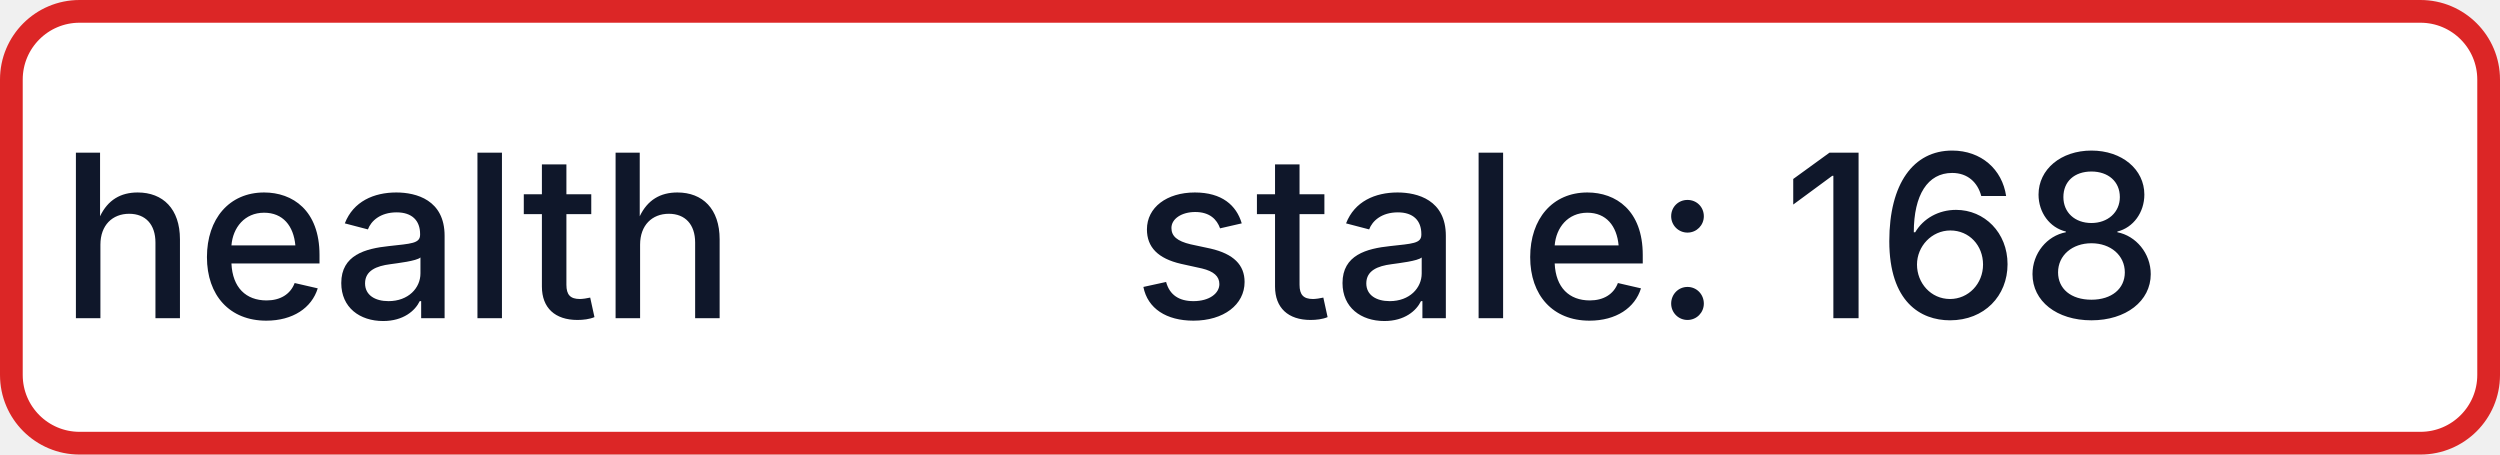
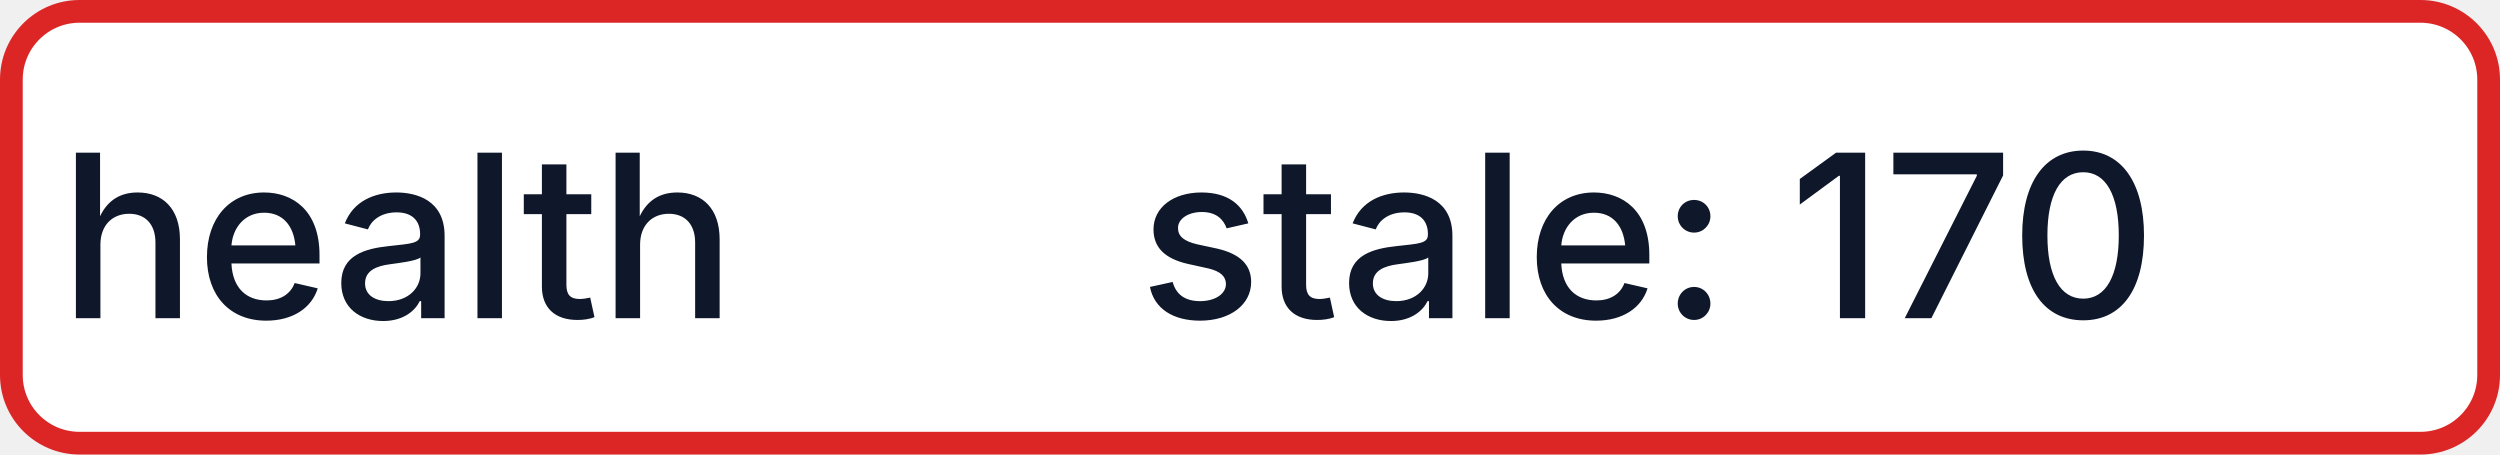
- <svg xmlns="http://www.w3.org/2000/svg" width="110" height="20" role="img" aria-label="health: stale: 168">
+ <svg xmlns="http://www.w3.org/2000/svg" width="110" height="20" role="img" aria-label="health: stale: 170">
  <rect x="0.5" y="0.5" width="109" height="19" rx="3" fill="#FFFFFF" stroke="#DC2626" stroke-width="1" />
  <g fill="#0F172A" text-anchor="middle" font-family="-apple-system,BlinkMacSystemFont,Segoe UI,sans-serif" font-size="10" font-weight="500">
    <text x="17.5" y="14">health</text>
-     <text x="72.5" y="14" textLength="68" lengthAdjust="spacingAndGlyphs">stale: 168</text>
+     <text x="72.5" y="14" textLength="68" lengthAdjust="spacingAndGlyphs">stale: 170</text>
  </g>
</svg>
